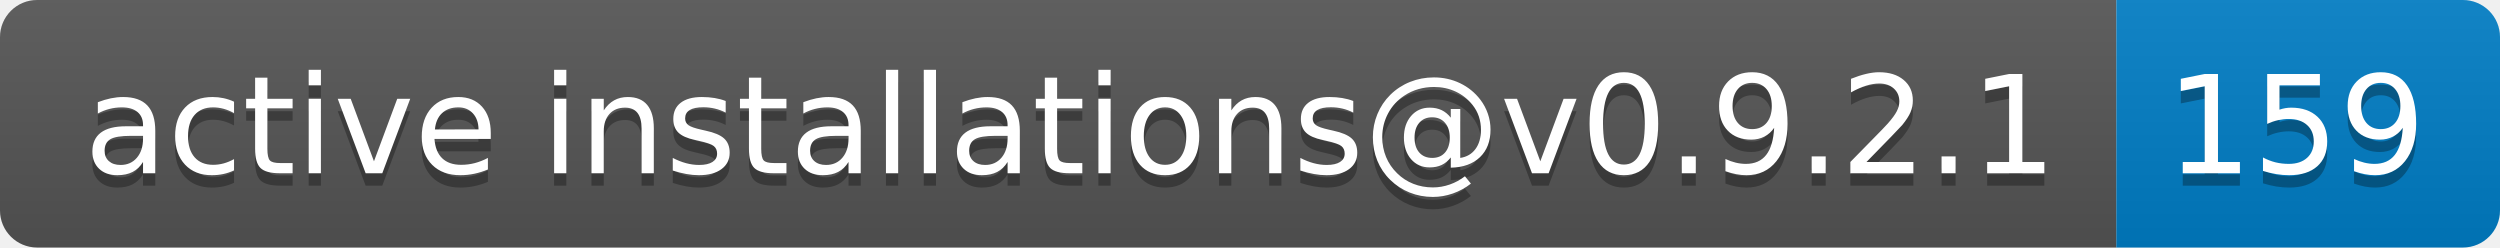
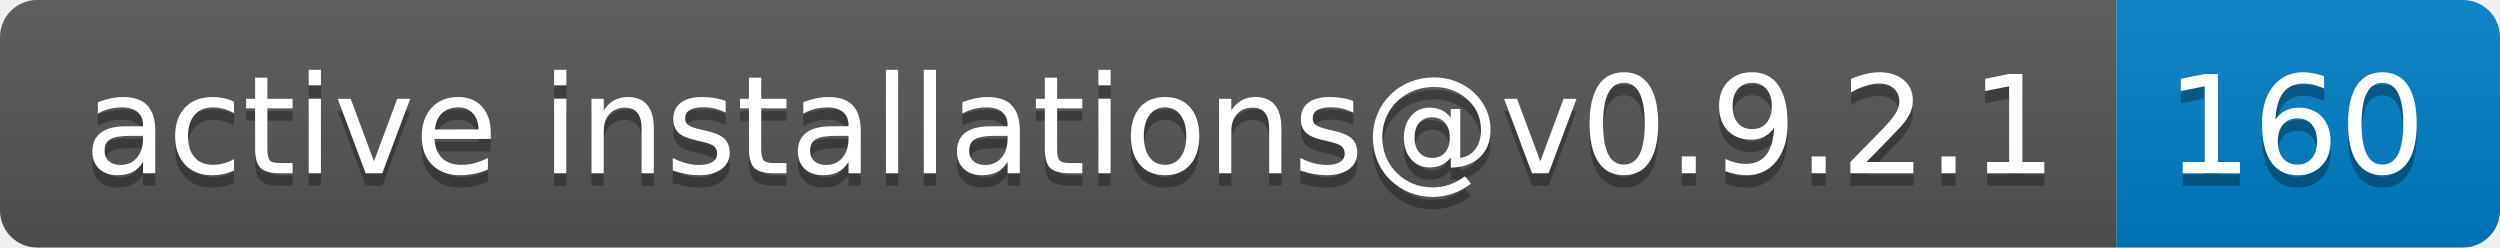
- <svg xmlns="http://www.w3.org/2000/svg" width="202" height="20" role="img" aria-label="active installations@v0.9.2.1: 159">
+ <svg xmlns="http://www.w3.org/2000/svg" width="202" height="20" role="img" aria-label="active installations@v0.9.2.1: 160">
  <linearGradient id="s" x2="0" y2="100%">
    <stop offset="0" stop-color="#bbb" stop-opacity=".1" />
    <stop offset="1" stop-opacity=".1" />
  </linearGradient>
  <clipPath id="r">
    <rect width="202" height="20" rx="3" fill="#fff" />
  </clipPath>
  <g clip-path="url(#r)">
    <rect width="171" height="20" fill="#555" />
    <rect x="171" width="31" height="20" fill="#007ec6" />
    <rect width="202" height="20" fill="url(#s)" />
  </g>
  <g fill="#fff" text-anchor="middle" font-family="Verdana,Geneva,DejaVu Sans,sans-serif" text-rendering="geometricPrecision" font-size="110">
    <text aria-hidden="true" x="865" y="150" fill="#010101" fill-opacity=".3" transform="scale(.1)" textLength="1610">active installations@v0.9.2.1</text>
    <text x="865" y="140" transform="scale(.1)" fill="#fff" textLength="1610">active installations@v0.9.2.1</text>
-     <text aria-hidden="true" x="1855" y="150" fill="#010101" fill-opacity=".3" transform="scale(.1)" textLength="210">159</text>
-     <text x="1855" y="140" transform="scale(.1)" fill="#fff" textLength="210">159</text>
+     <text aria-hidden="true" x="1855" y="150" fill="#010101" fill-opacity=".3" transform="scale(.1)" textLength="210">160</text>
+     <text x="1855" y="140" transform="scale(.1)" fill="#fff" textLength="210">160</text>
  </g>
</svg>
